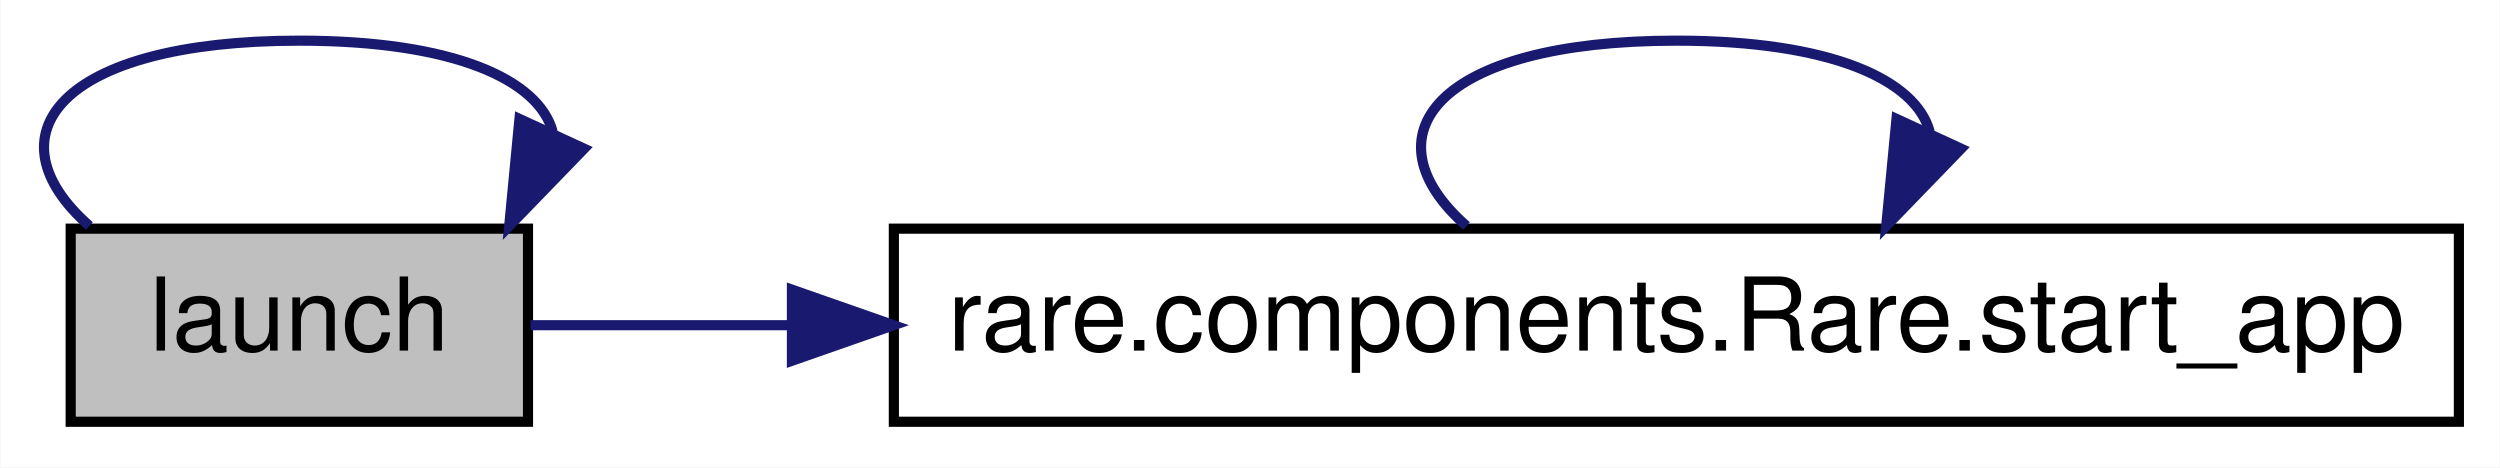
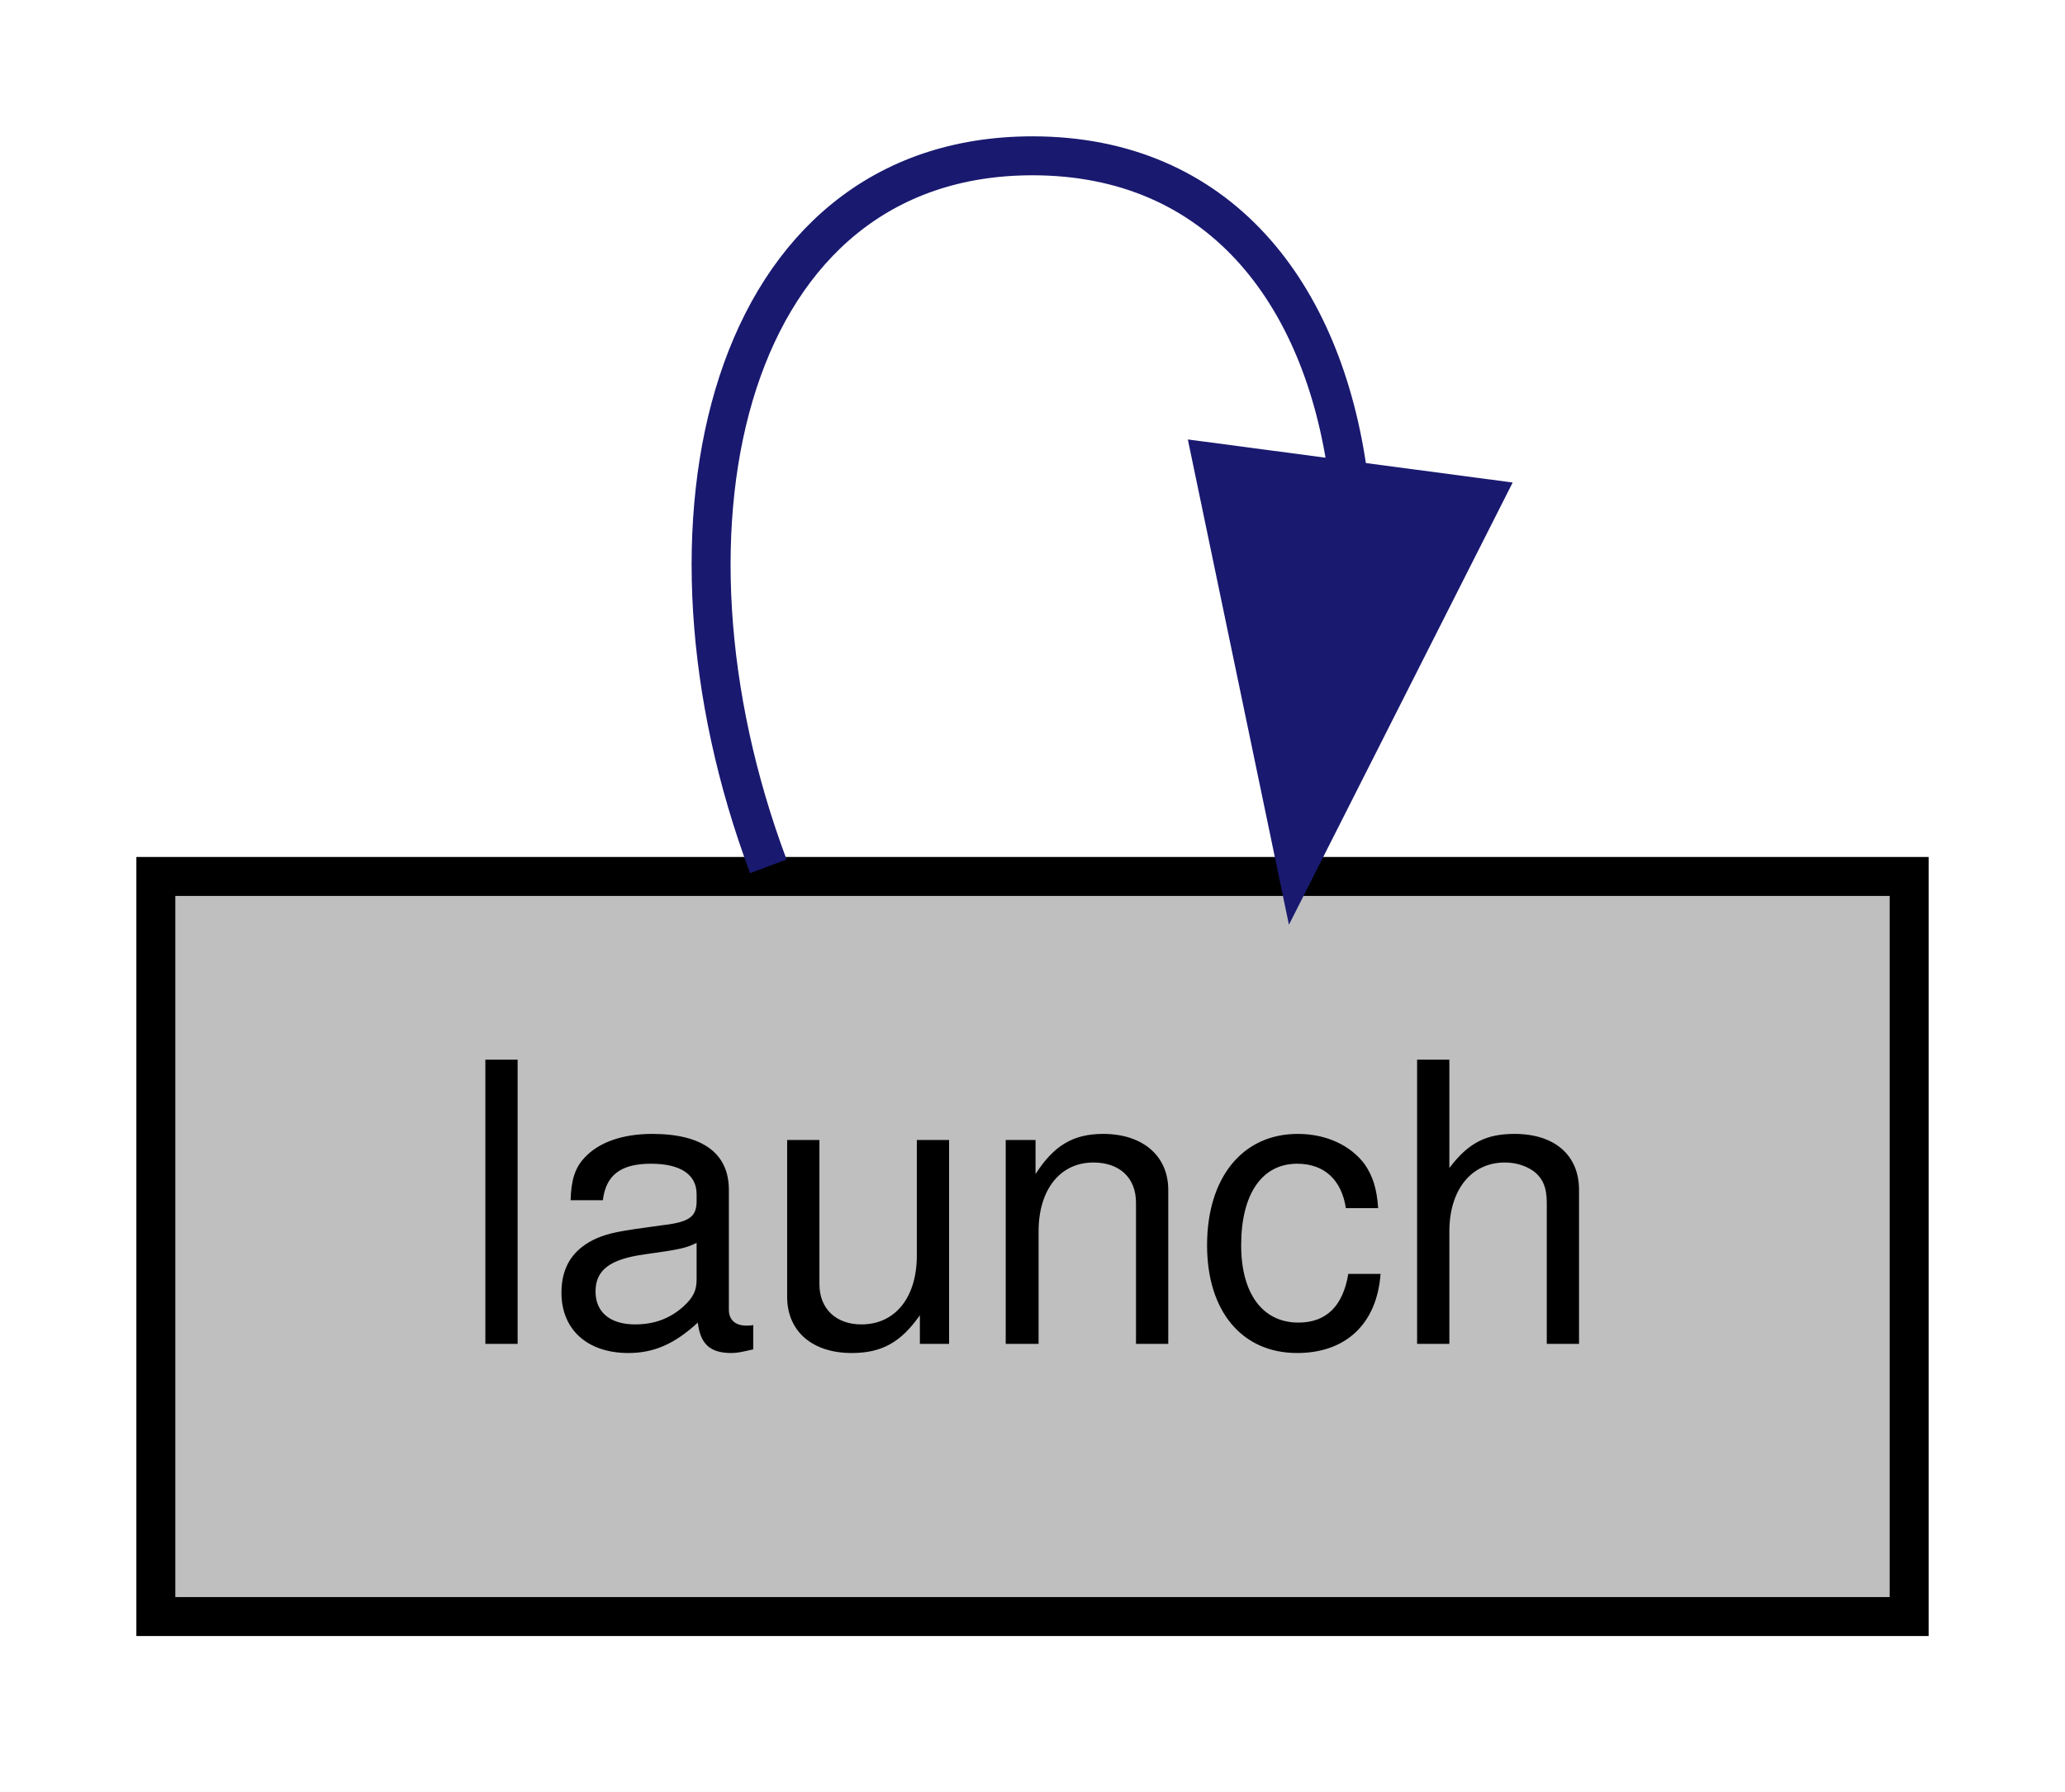
- <svg xmlns="http://www.w3.org/2000/svg" xmlns:xlink="http://www.w3.org/1999/xlink" width="246pt" height="46pt" viewBox="0.00 0.00 245.91 46.00">
+ <svg xmlns="http://www.w3.org/2000/svg" xmlns:xlink="http://www.w3.org/1999/xlink" width="53pt" height="46pt" viewBox="0.00 0.00 53.00 46.00">
  <g id="graph0" class="graph" transform="scale(1 1) rotate(0) translate(4 42)">
-     <polygon fill="white" stroke="transparent" points="-4,4 -4,-42 241.91,-42 241.91,4 -4,4" />
+     <polygon fill="white" stroke="transparent" points="-4,4 -4,-42 49,-42 49,4 -4,4" />
    <g id="node1" class="node">
      <g id="a_node1">
        <a xlink:title=" ">
-           <polygon fill="#bfbfbf" stroke="black" points="2.91,-0.5 2.91,-19.5 47.91,-19.5 47.91,-0.5 2.91,-0.5" />
-           <text text-anchor="middle" x="25.41" y="-7.5" font-family="Helvetica,sans-Serif" font-size="10.00">launch</text>
+           <polygon fill="#bfbfbf" stroke="black" points="0,-0.5 0,-19.5 45,-19.5 45,-0.5 0,-0.5" />
+           <text text-anchor="middle" x="22.5" y="-7.5" font-family="Helvetica,sans-Serif" font-size="10.00">launch</text>
        </a>
      </g>
    </g>
    <g id="edge1" class="edge">
-       <path fill="none" stroke="midnightblue" d="M4.76,-19.76C-5.29,-28.57 1.59,-38 25.41,-38 40.67,-38 48.98,-34.13 50.34,-29.03" />
-       <polygon fill="midnightblue" stroke="midnightblue" points="53.43,-27.37 46.06,-19.76 47.07,-30.3 53.43,-27.37" />
-     </g>
-     <g id="node2" class="node">
-       <g id="a_node2">
-         <a xlink:href="classrare_1_1components_1_1_rare.html#a00347c5912221be99bd702b4fc741d29" target="_top" xlink:title=" ">
-           <polygon fill="white" stroke="black" points="83.91,-0.5 83.91,-19.5 237.91,-19.5 237.91,-0.5 83.91,-0.5" />
-           <text text-anchor="middle" x="160.91" y="-7.5" font-family="Helvetica,sans-Serif" font-size="10.00">rare.components.Rare.start_app</text>
-         </a>
-       </g>
-     </g>
-     <g id="edge2" class="edge">
-       <path fill="none" stroke="midnightblue" d="M48.16,-10C55.53,-10 64.29,-10 73.6,-10" />
-       <polygon fill="midnightblue" stroke="midnightblue" points="73.88,-13.5 83.88,-10 73.88,-6.5 73.88,-13.5" />
-     </g>
-     <g id="edge3" class="edge">
-       <path fill="none" stroke="midnightblue" d="M140.26,-19.76C130.21,-28.57 137.09,-38 160.91,-38 176.17,-38 184.48,-34.13 185.84,-29.03" />
-       <polygon fill="midnightblue" stroke="midnightblue" points="188.93,-27.37 181.56,-19.76 182.57,-30.3 188.93,-27.37" />
+       <path fill="none" stroke="midnightblue" d="M15.72,-19.76C12.42,-28.57 14.68,-38 22.5,-38 27.27,-38 29.97,-34.5 30.6,-29.77" />
+       <polygon fill="midnightblue" stroke="midnightblue" points="34.06,-29.21 29.28,-19.76 27.12,-30.13 34.06,-29.21" />
    </g>
  </g>
</svg>
